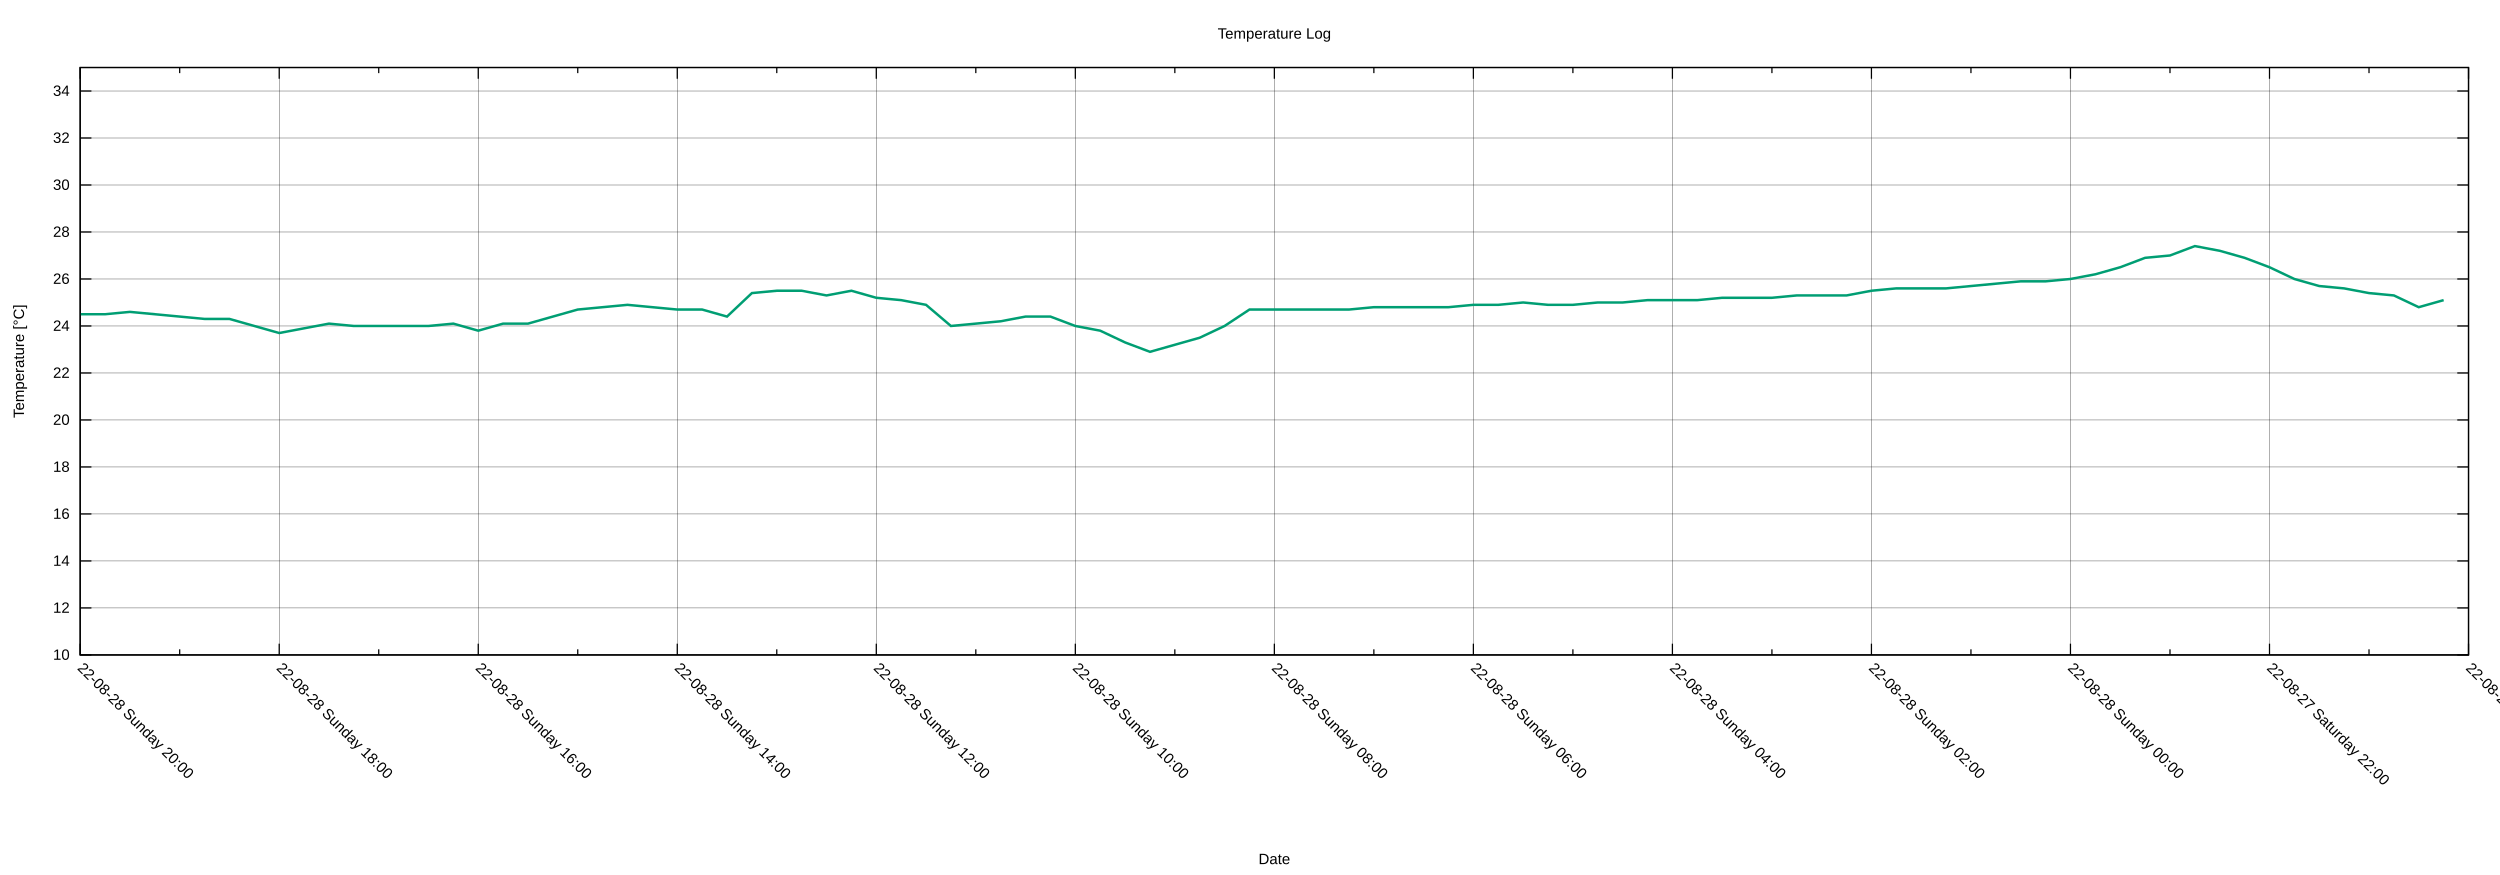
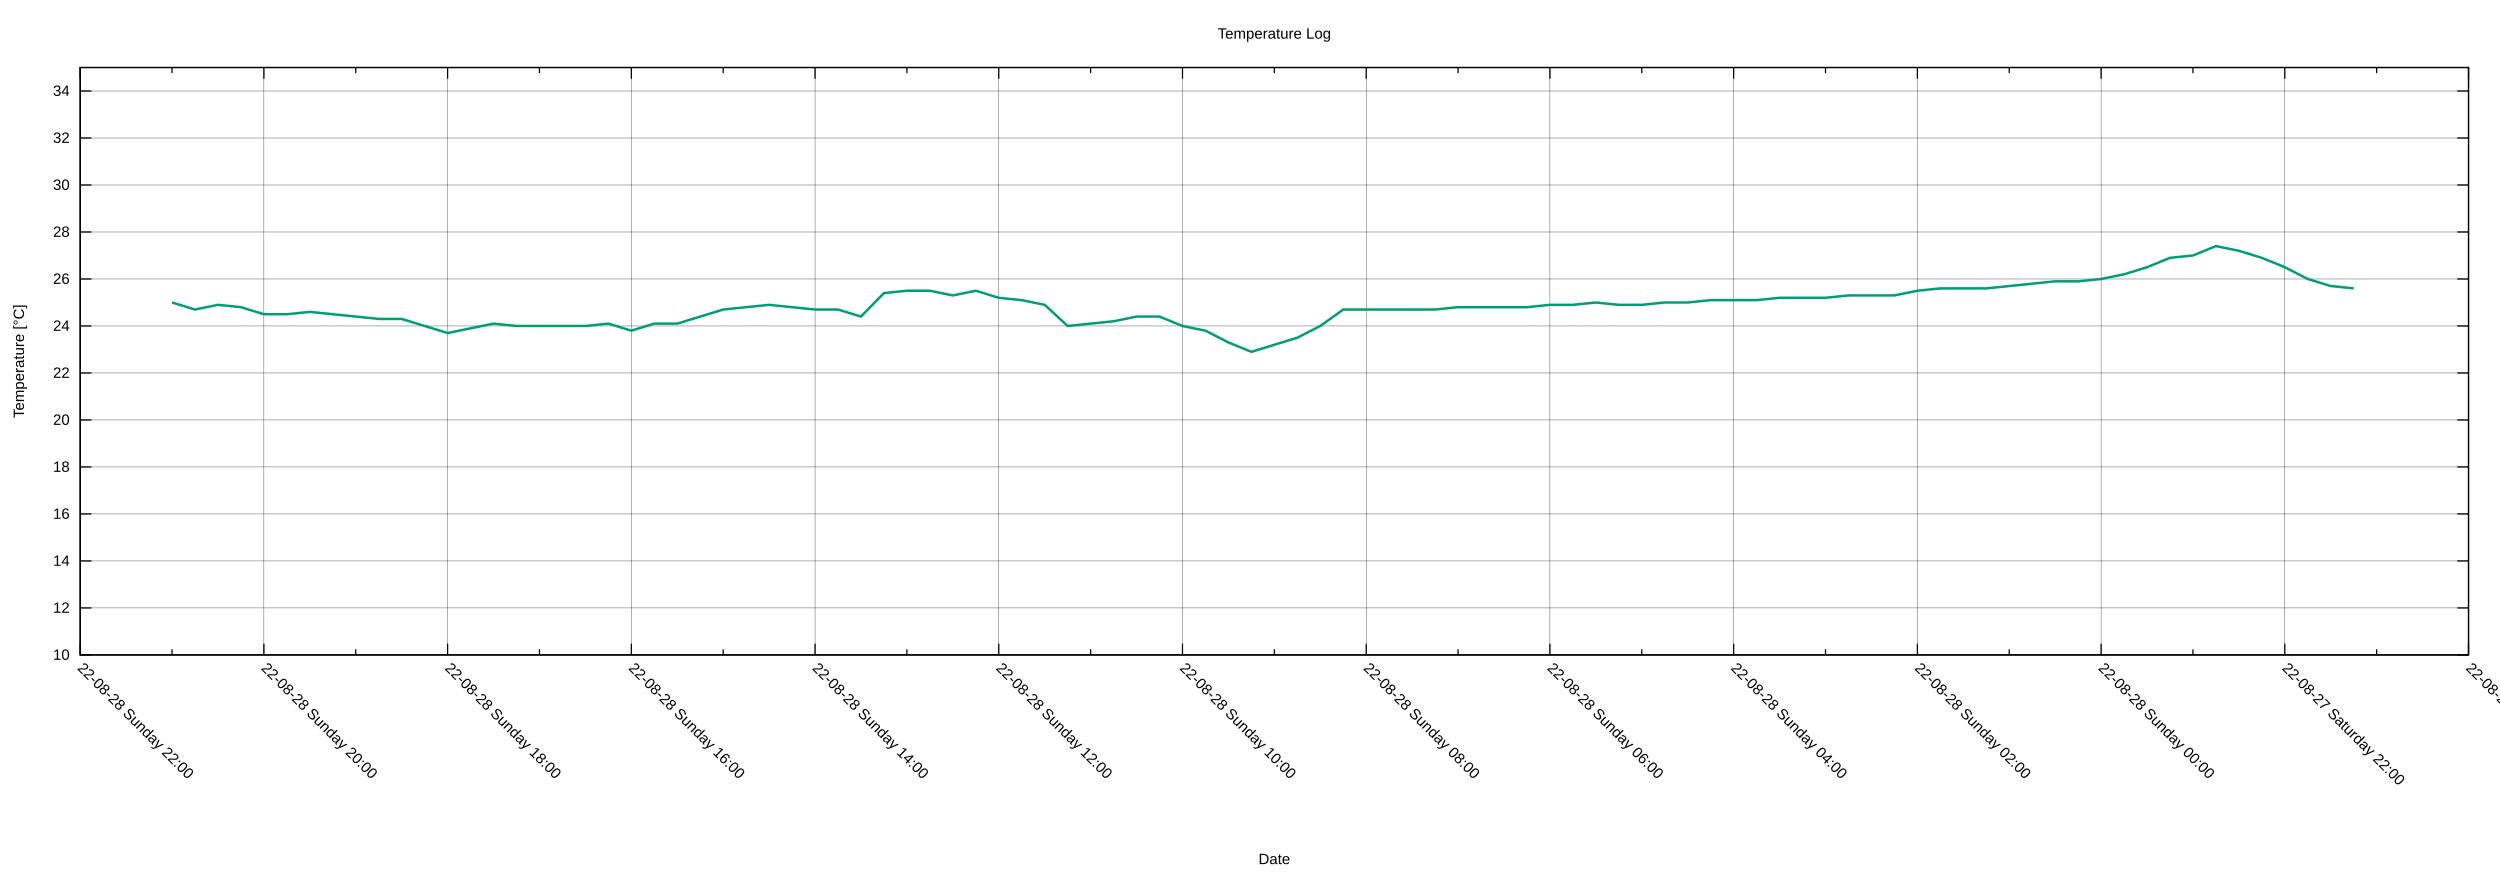
<svg xmlns="http://www.w3.org/2000/svg" xmlns:xlink="http://www.w3.org/1999/xlink" width="2000" height="700" viewBox="0 0 2000 700">
  <g id="gnuplot_canvas">
    <rect x="0" y="0" width="2000" height="700" fill="none" />
    <defs>
      <circle id="gpDot" r="0.5" stroke-width="0.5" stroke="currentColor" />
      <path id="gpPt0" stroke-width="0.222" stroke="currentColor" d="M-1,0 h2 M0,-1 v2" />
      <path id="gpPt1" stroke-width="0.222" stroke="currentColor" d="M-1,-1 L1,1 M1,-1 L-1,1" />
      <path id="gpPt2" stroke-width="0.222" stroke="currentColor" d="M-1,0 L1,0 M0,-1 L0,1 M-1,-1 L1,1 M-1,1 L1,-1" />
      <rect id="gpPt3" stroke-width="0.222" stroke="currentColor" x="-1" y="-1" width="2" height="2" />
      <rect id="gpPt4" stroke-width="0.222" stroke="currentColor" fill="currentColor" x="-1" y="-1" width="2" height="2" />
      <circle id="gpPt5" stroke-width="0.222" stroke="currentColor" cx="0" cy="0" r="1" />
      <use xlink:href="#gpPt5" id="gpPt6" fill="currentColor" stroke="none" />
      <path id="gpPt7" stroke-width="0.222" stroke="currentColor" d="M0,-1.33 L-1.33,0.67 L1.33,0.67 z" />
      <use xlink:href="#gpPt7" id="gpPt8" fill="currentColor" stroke="none" />
      <use xlink:href="#gpPt7" id="gpPt9" stroke="currentColor" transform="rotate(180)" />
      <use xlink:href="#gpPt9" id="gpPt10" fill="currentColor" stroke="none" />
      <use xlink:href="#gpPt3" id="gpPt11" stroke="currentColor" transform="rotate(45)" />
      <use xlink:href="#gpPt11" id="gpPt12" fill="currentColor" stroke="none" />
      <path id="gpPt13" stroke-width="0.222" stroke="currentColor" d="M0,1.330 L1.265,0.411 L0.782,-1.067 L-0.782,-1.076 L-1.265,0.411 z" />
      <use xlink:href="#gpPt13" id="gpPt14" fill="currentColor" stroke="none" />
      <filter id="textbox" filterUnits="objectBoundingBox" x="0" y="0" height="1" width="1">
        <feFlood flood-color="white" flood-opacity="1" result="bgnd" />
        <feComposite in="SourceGraphic" in2="bgnd" operator="atop" />
      </filter>
      <filter id="greybox" filterUnits="objectBoundingBox" x="0" y="0" height="1" width="1">
        <feFlood flood-color="lightgrey" flood-opacity="1" result="grey" />
        <feComposite in="SourceGraphic" in2="grey" operator="atop" />
      </filter>
    </defs>
    <g fill="none" color="white" stroke="currentColor" stroke-width="1.00" stroke-linecap="butt" stroke-linejoin="miter">
</g>
    <g fill="none" color="black" stroke="currentColor" stroke-width="1.00" stroke-linecap="butt" stroke-linejoin="miter">
</g>
    <g fill="none" color="black" stroke="black" stroke-width="0.25" stroke-linecap="butt" stroke-linejoin="miter">
</g>
    <g fill="none" color="black" stroke="currentColor" stroke-width="0.25" stroke-linecap="butt" stroke-linejoin="miter">
      <path stroke="black" class="gridline" d="M64.14,523.95 L1974.82,523.95  " />
    </g>
    <g fill="none" color="black" stroke="black" stroke-width="1.00" stroke-linecap="butt" stroke-linejoin="miter">
</g>
    <g fill="none" color="black" stroke="currentColor" stroke-width="1.00" stroke-linecap="butt" stroke-linejoin="miter">
      <path stroke="black" d="M64.14,523.95 L73.14,523.95 M1974.82,523.95 L1965.82,523.95  " />
      <g transform="translate(55.75,527.85)" stroke="none" fill="black" font-family="Arial" font-size="12.00" text-anchor="end">
        <text>
          <tspan font-family="Arial"> 10</tspan>
        </text>
      </g>
    </g>
    <g fill="none" color="black" stroke="currentColor" stroke-width="1.00" stroke-linecap="butt" stroke-linejoin="miter">
</g>
    <g fill="none" color="black" stroke="black" stroke-width="0.25" stroke-linecap="butt" stroke-linejoin="miter">
</g>
    <g fill="none" color="black" stroke="currentColor" stroke-width="0.25" stroke-linecap="butt" stroke-linejoin="miter">
      <path stroke="black" class="gridline" d="M64.14,486.35 L1974.82,486.35  " />
    </g>
    <g fill="none" color="black" stroke="black" stroke-width="1.00" stroke-linecap="butt" stroke-linejoin="miter">
</g>
    <g fill="none" color="black" stroke="currentColor" stroke-width="1.00" stroke-linecap="butt" stroke-linejoin="miter">
      <path stroke="black" d="M64.14,486.35 L73.14,486.35 M1974.82,486.35 L1965.82,486.35  " />
      <g transform="translate(55.75,490.25)" stroke="none" fill="black" font-family="Arial" font-size="12.00" text-anchor="end">
        <text>
          <tspan font-family="Arial"> 12</tspan>
        </text>
      </g>
    </g>
    <g fill="none" color="black" stroke="currentColor" stroke-width="1.00" stroke-linecap="butt" stroke-linejoin="miter">
</g>
    <g fill="none" color="black" stroke="black" stroke-width="0.25" stroke-linecap="butt" stroke-linejoin="miter">
</g>
    <g fill="none" color="black" stroke="currentColor" stroke-width="0.25" stroke-linecap="butt" stroke-linejoin="miter">
      <path stroke="black" class="gridline" d="M64.14,448.76 L1974.82,448.76  " />
    </g>
    <g fill="none" color="black" stroke="black" stroke-width="1.00" stroke-linecap="butt" stroke-linejoin="miter">
</g>
    <g fill="none" color="black" stroke="currentColor" stroke-width="1.00" stroke-linecap="butt" stroke-linejoin="miter">
      <path stroke="black" d="M64.14,448.76 L73.14,448.76 M1974.82,448.76 L1965.82,448.76  " />
      <g transform="translate(55.75,452.66)" stroke="none" fill="black" font-family="Arial" font-size="12.00" text-anchor="end">
        <text>
          <tspan font-family="Arial"> 14</tspan>
        </text>
      </g>
    </g>
    <g fill="none" color="black" stroke="currentColor" stroke-width="1.00" stroke-linecap="butt" stroke-linejoin="miter">
</g>
    <g fill="none" color="black" stroke="black" stroke-width="0.25" stroke-linecap="butt" stroke-linejoin="miter">
</g>
    <g fill="none" color="black" stroke="currentColor" stroke-width="0.25" stroke-linecap="butt" stroke-linejoin="miter">
      <path stroke="black" class="gridline" d="M64.14,411.16 L1974.82,411.16  " />
    </g>
    <g fill="none" color="black" stroke="black" stroke-width="1.00" stroke-linecap="butt" stroke-linejoin="miter">
</g>
    <g fill="none" color="black" stroke="currentColor" stroke-width="1.00" stroke-linecap="butt" stroke-linejoin="miter">
      <path stroke="black" d="M64.14,411.16 L73.14,411.16 M1974.82,411.16 L1965.82,411.16  " />
      <g transform="translate(55.75,415.06)" stroke="none" fill="black" font-family="Arial" font-size="12.00" text-anchor="end">
        <text>
          <tspan font-family="Arial"> 16</tspan>
        </text>
      </g>
    </g>
    <g fill="none" color="black" stroke="currentColor" stroke-width="1.00" stroke-linecap="butt" stroke-linejoin="miter">
</g>
    <g fill="none" color="black" stroke="black" stroke-width="0.25" stroke-linecap="butt" stroke-linejoin="miter">
</g>
    <g fill="none" color="black" stroke="currentColor" stroke-width="0.25" stroke-linecap="butt" stroke-linejoin="miter">
      <path stroke="black" class="gridline" d="M64.14,373.57 L1974.82,373.57  " />
    </g>
    <g fill="none" color="black" stroke="black" stroke-width="1.00" stroke-linecap="butt" stroke-linejoin="miter">
</g>
    <g fill="none" color="black" stroke="currentColor" stroke-width="1.00" stroke-linecap="butt" stroke-linejoin="miter">
      <path stroke="black" d="M64.14,373.57 L73.14,373.57 M1974.82,373.57 L1965.82,373.57  " />
      <g transform="translate(55.75,377.47)" stroke="none" fill="black" font-family="Arial" font-size="12.00" text-anchor="end">
        <text>
          <tspan font-family="Arial"> 18</tspan>
        </text>
      </g>
    </g>
    <g fill="none" color="black" stroke="currentColor" stroke-width="1.00" stroke-linecap="butt" stroke-linejoin="miter">
</g>
    <g fill="none" color="black" stroke="black" stroke-width="0.25" stroke-linecap="butt" stroke-linejoin="miter">
</g>
    <g fill="none" color="black" stroke="currentColor" stroke-width="0.25" stroke-linecap="butt" stroke-linejoin="miter">
      <path stroke="black" class="gridline" d="M64.14,335.97 L1974.82,335.97  " />
    </g>
    <g fill="none" color="black" stroke="black" stroke-width="1.00" stroke-linecap="butt" stroke-linejoin="miter">
</g>
    <g fill="none" color="black" stroke="currentColor" stroke-width="1.00" stroke-linecap="butt" stroke-linejoin="miter">
      <path stroke="black" d="M64.14,335.97 L73.14,335.97 M1974.82,335.97 L1965.82,335.97  " />
      <g transform="translate(55.75,339.87)" stroke="none" fill="black" font-family="Arial" font-size="12.00" text-anchor="end">
        <text>
          <tspan font-family="Arial"> 20</tspan>
        </text>
      </g>
    </g>
    <g fill="none" color="black" stroke="currentColor" stroke-width="1.00" stroke-linecap="butt" stroke-linejoin="miter">
</g>
    <g fill="none" color="black" stroke="black" stroke-width="0.25" stroke-linecap="butt" stroke-linejoin="miter">
</g>
    <g fill="none" color="black" stroke="currentColor" stroke-width="0.25" stroke-linecap="butt" stroke-linejoin="miter">
      <path stroke="black" class="gridline" d="M64.14,298.38 L1974.82,298.38  " />
    </g>
    <g fill="none" color="black" stroke="black" stroke-width="1.00" stroke-linecap="butt" stroke-linejoin="miter">
</g>
    <g fill="none" color="black" stroke="currentColor" stroke-width="1.00" stroke-linecap="butt" stroke-linejoin="miter">
      <path stroke="black" d="M64.14,298.38 L73.14,298.38 M1974.82,298.38 L1965.82,298.38  " />
      <g transform="translate(55.75,302.28)" stroke="none" fill="black" font-family="Arial" font-size="12.00" text-anchor="end">
        <text>
          <tspan font-family="Arial"> 22</tspan>
        </text>
      </g>
    </g>
    <g fill="none" color="black" stroke="currentColor" stroke-width="1.00" stroke-linecap="butt" stroke-linejoin="miter">
</g>
    <g fill="none" color="black" stroke="black" stroke-width="0.25" stroke-linecap="butt" stroke-linejoin="miter">
</g>
    <g fill="none" color="black" stroke="currentColor" stroke-width="0.25" stroke-linecap="butt" stroke-linejoin="miter">
      <path stroke="black" class="gridline" d="M64.14,260.78 L1974.82,260.78  " />
    </g>
    <g fill="none" color="black" stroke="black" stroke-width="1.00" stroke-linecap="butt" stroke-linejoin="miter">
</g>
    <g fill="none" color="black" stroke="currentColor" stroke-width="1.00" stroke-linecap="butt" stroke-linejoin="miter">
      <path stroke="black" d="M64.14,260.78 L73.14,260.78 M1974.82,260.78 L1965.82,260.78  " />
      <g transform="translate(55.75,264.68)" stroke="none" fill="black" font-family="Arial" font-size="12.00" text-anchor="end">
        <text>
          <tspan font-family="Arial"> 24</tspan>
        </text>
      </g>
    </g>
    <g fill="none" color="black" stroke="currentColor" stroke-width="1.00" stroke-linecap="butt" stroke-linejoin="miter">
</g>
    <g fill="none" color="black" stroke="black" stroke-width="0.25" stroke-linecap="butt" stroke-linejoin="miter">
</g>
    <g fill="none" color="black" stroke="currentColor" stroke-width="0.25" stroke-linecap="butt" stroke-linejoin="miter">
      <path stroke="black" class="gridline" d="M64.14,223.19 L1974.82,223.19  " />
    </g>
    <g fill="none" color="black" stroke="black" stroke-width="1.00" stroke-linecap="butt" stroke-linejoin="miter">
</g>
    <g fill="none" color="black" stroke="currentColor" stroke-width="1.00" stroke-linecap="butt" stroke-linejoin="miter">
      <path stroke="black" d="M64.14,223.19 L73.14,223.19 M1974.82,223.19 L1965.82,223.19  " />
      <g transform="translate(55.75,227.09)" stroke="none" fill="black" font-family="Arial" font-size="12.00" text-anchor="end">
        <text>
          <tspan font-family="Arial"> 26</tspan>
        </text>
      </g>
    </g>
    <g fill="none" color="black" stroke="currentColor" stroke-width="1.00" stroke-linecap="butt" stroke-linejoin="miter">
</g>
    <g fill="none" color="black" stroke="black" stroke-width="0.25" stroke-linecap="butt" stroke-linejoin="miter">
</g>
    <g fill="none" color="black" stroke="currentColor" stroke-width="0.25" stroke-linecap="butt" stroke-linejoin="miter">
      <path stroke="black" class="gridline" d="M64.14,185.59 L1974.82,185.59  " />
    </g>
    <g fill="none" color="black" stroke="black" stroke-width="1.00" stroke-linecap="butt" stroke-linejoin="miter">
</g>
    <g fill="none" color="black" stroke="currentColor" stroke-width="1.00" stroke-linecap="butt" stroke-linejoin="miter">
      <path stroke="black" d="M64.14,185.59 L73.14,185.59 M1974.82,185.59 L1965.82,185.59  " />
      <g transform="translate(55.75,189.49)" stroke="none" fill="black" font-family="Arial" font-size="12.00" text-anchor="end">
        <text>
          <tspan font-family="Arial"> 28</tspan>
        </text>
      </g>
    </g>
    <g fill="none" color="black" stroke="currentColor" stroke-width="1.00" stroke-linecap="butt" stroke-linejoin="miter">
</g>
    <g fill="none" color="black" stroke="black" stroke-width="0.25" stroke-linecap="butt" stroke-linejoin="miter">
</g>
    <g fill="none" color="black" stroke="currentColor" stroke-width="0.25" stroke-linecap="butt" stroke-linejoin="miter">
      <path stroke="black" class="gridline" d="M64.14,148.00 L1974.82,148.00  " />
    </g>
    <g fill="none" color="black" stroke="black" stroke-width="1.00" stroke-linecap="butt" stroke-linejoin="miter">
</g>
    <g fill="none" color="black" stroke="currentColor" stroke-width="1.00" stroke-linecap="butt" stroke-linejoin="miter">
      <path stroke="black" d="M64.14,148.00 L73.14,148.00 M1974.82,148.00 L1965.82,148.00  " />
      <g transform="translate(55.75,151.90)" stroke="none" fill="black" font-family="Arial" font-size="12.00" text-anchor="end">
        <text>
          <tspan font-family="Arial"> 30</tspan>
        </text>
      </g>
    </g>
    <g fill="none" color="black" stroke="currentColor" stroke-width="1.00" stroke-linecap="butt" stroke-linejoin="miter">
</g>
    <g fill="none" color="black" stroke="black" stroke-width="0.25" stroke-linecap="butt" stroke-linejoin="miter">
</g>
    <g fill="none" color="black" stroke="currentColor" stroke-width="0.25" stroke-linecap="butt" stroke-linejoin="miter">
      <path stroke="black" class="gridline" d="M64.14,110.40 L1974.82,110.40  " />
    </g>
    <g fill="none" color="black" stroke="black" stroke-width="1.00" stroke-linecap="butt" stroke-linejoin="miter">
</g>
    <g fill="none" color="black" stroke="currentColor" stroke-width="1.00" stroke-linecap="butt" stroke-linejoin="miter">
      <path stroke="black" d="M64.14,110.40 L73.14,110.40 M1974.82,110.40 L1965.82,110.40  " />
      <g transform="translate(55.75,114.30)" stroke="none" fill="black" font-family="Arial" font-size="12.00" text-anchor="end">
        <text>
          <tspan font-family="Arial"> 32</tspan>
        </text>
      </g>
    </g>
    <g fill="none" color="black" stroke="currentColor" stroke-width="1.00" stroke-linecap="butt" stroke-linejoin="miter">
</g>
    <g fill="none" color="black" stroke="black" stroke-width="0.25" stroke-linecap="butt" stroke-linejoin="miter">
</g>
    <g fill="none" color="black" stroke="currentColor" stroke-width="0.25" stroke-linecap="butt" stroke-linejoin="miter">
      <path stroke="black" class="gridline" d="M64.14,72.81 L1974.82,72.81  " />
    </g>
    <g fill="none" color="black" stroke="black" stroke-width="1.00" stroke-linecap="butt" stroke-linejoin="miter">
</g>
    <g fill="none" color="black" stroke="currentColor" stroke-width="1.00" stroke-linecap="butt" stroke-linejoin="miter">
      <path stroke="black" d="M64.14,72.81 L73.14,72.81 M1974.82,72.81 L1965.82,72.81  " />
      <g transform="translate(55.75,76.71)" stroke="none" fill="black" font-family="Arial" font-size="12.00" text-anchor="end">
        <text>
          <tspan font-family="Arial"> 34</tspan>
        </text>
      </g>
    </g>
    <g fill="none" color="black" stroke="currentColor" stroke-width="1.00" stroke-linecap="butt" stroke-linejoin="miter">
</g>
    <g fill="none" color="black" stroke="black" stroke-width="0.25" stroke-linecap="butt" stroke-linejoin="miter">
</g>
    <g fill="none" color="black" stroke="currentColor" stroke-width="0.25" stroke-linecap="butt" stroke-linejoin="miter">
      <path stroke="black" class="gridline" d="M1974.82,523.95 L1974.82,54.01  " />
    </g>
    <g fill="none" color="black" stroke="black" stroke-width="1.00" stroke-linecap="butt" stroke-linejoin="miter">
</g>
    <g fill="none" color="black" stroke="currentColor" stroke-width="1.00" stroke-linecap="butt" stroke-linejoin="miter">
      <path stroke="black" d="M1974.82,523.95 L1974.82,514.95 M1974.82,54.01 L1974.82,63.01  " />
      <g transform="translate(1972.06,535.10) rotate(45)" stroke="none" fill="black" font-family="Arial" font-size="12.00" text-anchor="start">
        <text>
          <tspan font-family="Arial">22-08-27 Saturday 20:00</tspan>
        </text>
      </g>
    </g>
    <g fill="none" color="black" stroke="currentColor" stroke-width="1.00" stroke-linecap="butt" stroke-linejoin="miter">
-       <path stroke="black" d="M1895.21,523.95 L1895.21,519.45 M1895.21,54.01 L1895.21,58.51  " />
-     </g>
-     <g fill="none" color="black" stroke="black" stroke-width="0.25" stroke-linecap="butt" stroke-linejoin="miter">
- </g>
-     <g fill="none" color="black" stroke="currentColor" stroke-width="0.25" stroke-linecap="butt" stroke-linejoin="miter">
-       <path stroke="black" class="gridline" d="M1815.60,523.95 L1815.60,54.01  " />
-     </g>
-     <g fill="none" color="black" stroke="black" stroke-width="1.00" stroke-linecap="butt" stroke-linejoin="miter">
- </g>
-     <g fill="none" color="black" stroke="currentColor" stroke-width="1.00" stroke-linecap="butt" stroke-linejoin="miter">
-       <path stroke="black" d="M1815.60,523.95 L1815.60,514.95 M1815.60,54.01 L1815.60,63.01  " />
-       <g transform="translate(1812.84,535.10) rotate(45)" stroke="none" fill="black" font-family="Arial" font-size="12.00" text-anchor="start">
+       <path stroke="black" d="M1901.33,523.95 L1901.33,519.45 M1901.33,54.01 L1901.33,58.51  " />
+     </g>
+     <g fill="none" color="black" stroke="black" stroke-width="0.25" stroke-linecap="butt" stroke-linejoin="miter">
+ </g>
+     <g fill="none" color="black" stroke="currentColor" stroke-width="0.25" stroke-linecap="butt" stroke-linejoin="miter">
+       <path stroke="black" class="gridline" d="M1827.84,523.95 L1827.84,54.01  " />
+     </g>
+     <g fill="none" color="black" stroke="black" stroke-width="1.00" stroke-linecap="butt" stroke-linejoin="miter">
+ </g>
+     <g fill="none" color="black" stroke="currentColor" stroke-width="1.00" stroke-linecap="butt" stroke-linejoin="miter">
+       <path stroke="black" d="M1827.84,523.95 L1827.84,514.95 M1827.84,54.01 L1827.84,63.01  " />
+       <g transform="translate(1825.08,535.10) rotate(45)" stroke="none" fill="black" font-family="Arial" font-size="12.00" text-anchor="start">
        <text>
          <tspan font-family="Arial">22-08-27 Saturday 22:00</tspan>
        </text>
      </g>
    </g>
    <g fill="none" color="black" stroke="currentColor" stroke-width="1.00" stroke-linecap="butt" stroke-linejoin="miter">
-       <path stroke="black" d="M1735.99,523.95 L1735.99,519.45 M1735.99,54.01 L1735.99,58.51  " />
-     </g>
-     <g fill="none" color="black" stroke="black" stroke-width="0.25" stroke-linecap="butt" stroke-linejoin="miter">
- </g>
-     <g fill="none" color="black" stroke="currentColor" stroke-width="0.25" stroke-linecap="butt" stroke-linejoin="miter">
-       <path stroke="black" class="gridline" d="M1656.37,523.95 L1656.37,54.01  " />
-     </g>
-     <g fill="none" color="black" stroke="black" stroke-width="1.00" stroke-linecap="butt" stroke-linejoin="miter">
- </g>
-     <g fill="none" color="black" stroke="currentColor" stroke-width="1.00" stroke-linecap="butt" stroke-linejoin="miter">
-       <path stroke="black" d="M1656.37,523.95 L1656.37,514.95 M1656.37,54.01 L1656.37,63.01  " />
-       <g transform="translate(1653.61,535.10) rotate(45)" stroke="none" fill="black" font-family="Arial" font-size="12.00" text-anchor="start">
+       <path stroke="black" d="M1754.36,523.95 L1754.36,519.45 M1754.36,54.01 L1754.36,58.51  " />
+     </g>
+     <g fill="none" color="black" stroke="black" stroke-width="0.25" stroke-linecap="butt" stroke-linejoin="miter">
+ </g>
+     <g fill="none" color="black" stroke="currentColor" stroke-width="0.25" stroke-linecap="butt" stroke-linejoin="miter">
+       <path stroke="black" class="gridline" d="M1680.87,523.95 L1680.87,54.01  " />
+     </g>
+     <g fill="none" color="black" stroke="black" stroke-width="1.00" stroke-linecap="butt" stroke-linejoin="miter">
+ </g>
+     <g fill="none" color="black" stroke="currentColor" stroke-width="1.00" stroke-linecap="butt" stroke-linejoin="miter">
+       <path stroke="black" d="M1680.87,523.95 L1680.87,514.95 M1680.87,54.01 L1680.87,63.01  " />
+       <g transform="translate(1678.11,535.10) rotate(45)" stroke="none" fill="black" font-family="Arial" font-size="12.00" text-anchor="start">
        <text>
          <tspan font-family="Arial">22-08-28 Sunday 00:00</tspan>
        </text>
      </g>
    </g>
    <g fill="none" color="black" stroke="currentColor" stroke-width="1.00" stroke-linecap="butt" stroke-linejoin="miter">
-       <path stroke="black" d="M1576.76,523.95 L1576.76,519.45 M1576.76,54.01 L1576.76,58.51  " />
-     </g>
-     <g fill="none" color="black" stroke="black" stroke-width="0.25" stroke-linecap="butt" stroke-linejoin="miter">
- </g>
-     <g fill="none" color="black" stroke="currentColor" stroke-width="0.25" stroke-linecap="butt" stroke-linejoin="miter">
-       <path stroke="black" class="gridline" d="M1497.15,523.95 L1497.15,54.01  " />
-     </g>
-     <g fill="none" color="black" stroke="black" stroke-width="1.00" stroke-linecap="butt" stroke-linejoin="miter">
- </g>
-     <g fill="none" color="black" stroke="currentColor" stroke-width="1.00" stroke-linecap="butt" stroke-linejoin="miter">
-       <path stroke="black" d="M1497.15,523.95 L1497.15,514.95 M1497.15,54.01 L1497.15,63.01  " />
-       <g transform="translate(1494.39,535.10) rotate(45)" stroke="none" fill="black" font-family="Arial" font-size="12.00" text-anchor="start">
+       <path stroke="black" d="M1607.38,523.95 L1607.38,519.45 M1607.38,54.01 L1607.38,58.51  " />
+     </g>
+     <g fill="none" color="black" stroke="black" stroke-width="0.25" stroke-linecap="butt" stroke-linejoin="miter">
+ </g>
+     <g fill="none" color="black" stroke="currentColor" stroke-width="0.25" stroke-linecap="butt" stroke-linejoin="miter">
+       <path stroke="black" class="gridline" d="M1533.89,523.95 L1533.89,54.01  " />
+     </g>
+     <g fill="none" color="black" stroke="black" stroke-width="1.00" stroke-linecap="butt" stroke-linejoin="miter">
+ </g>
+     <g fill="none" color="black" stroke="currentColor" stroke-width="1.00" stroke-linecap="butt" stroke-linejoin="miter">
+       <path stroke="black" d="M1533.89,523.95 L1533.89,514.95 M1533.89,54.01 L1533.89,63.01  " />
+       <g transform="translate(1531.13,535.10) rotate(45)" stroke="none" fill="black" font-family="Arial" font-size="12.00" text-anchor="start">
        <text>
          <tspan font-family="Arial">22-08-28 Sunday 02:00</tspan>
        </text>
      </g>
    </g>
    <g fill="none" color="black" stroke="currentColor" stroke-width="1.00" stroke-linecap="butt" stroke-linejoin="miter">
-       <path stroke="black" d="M1417.54,523.95 L1417.54,519.45 M1417.54,54.01 L1417.54,58.51  " />
-     </g>
-     <g fill="none" color="black" stroke="black" stroke-width="0.25" stroke-linecap="butt" stroke-linejoin="miter">
- </g>
-     <g fill="none" color="black" stroke="currentColor" stroke-width="0.25" stroke-linecap="butt" stroke-linejoin="miter">
-       <path stroke="black" class="gridline" d="M1337.93,523.95 L1337.93,54.01  " />
-     </g>
-     <g fill="none" color="black" stroke="black" stroke-width="1.00" stroke-linecap="butt" stroke-linejoin="miter">
- </g>
-     <g fill="none" color="black" stroke="currentColor" stroke-width="1.00" stroke-linecap="butt" stroke-linejoin="miter">
-       <path stroke="black" d="M1337.93,523.95 L1337.93,514.95 M1337.93,54.01 L1337.93,63.01  " />
-       <g transform="translate(1335.17,535.10) rotate(45)" stroke="none" fill="black" font-family="Arial" font-size="12.00" text-anchor="start">
+       <path stroke="black" d="M1460.41,523.95 L1460.41,519.45 M1460.41,54.01 L1460.41,58.51  " />
+     </g>
+     <g fill="none" color="black" stroke="black" stroke-width="0.25" stroke-linecap="butt" stroke-linejoin="miter">
+ </g>
+     <g fill="none" color="black" stroke="currentColor" stroke-width="0.25" stroke-linecap="butt" stroke-linejoin="miter">
+       <path stroke="black" class="gridline" d="M1386.92,523.95 L1386.92,54.01  " />
+     </g>
+     <g fill="none" color="black" stroke="black" stroke-width="1.00" stroke-linecap="butt" stroke-linejoin="miter">
+ </g>
+     <g fill="none" color="black" stroke="currentColor" stroke-width="1.00" stroke-linecap="butt" stroke-linejoin="miter">
+       <path stroke="black" d="M1386.92,523.95 L1386.92,514.95 M1386.92,54.01 L1386.92,63.01  " />
+       <g transform="translate(1384.16,535.10) rotate(45)" stroke="none" fill="black" font-family="Arial" font-size="12.00" text-anchor="start">
        <text>
          <tspan font-family="Arial">22-08-28 Sunday 04:00</tspan>
        </text>
      </g>
    </g>
    <g fill="none" color="black" stroke="currentColor" stroke-width="1.00" stroke-linecap="butt" stroke-linejoin="miter">
-       <path stroke="black" d="M1258.32,523.95 L1258.32,519.45 M1258.32,54.01 L1258.32,58.51  " />
-     </g>
-     <g fill="none" color="black" stroke="black" stroke-width="0.25" stroke-linecap="butt" stroke-linejoin="miter">
- </g>
-     <g fill="none" color="black" stroke="currentColor" stroke-width="0.25" stroke-linecap="butt" stroke-linejoin="miter">
-       <path stroke="black" class="gridline" d="M1178.70,523.95 L1178.70,54.01  " />
-     </g>
-     <g fill="none" color="black" stroke="black" stroke-width="1.00" stroke-linecap="butt" stroke-linejoin="miter">
- </g>
-     <g fill="none" color="black" stroke="currentColor" stroke-width="1.00" stroke-linecap="butt" stroke-linejoin="miter">
-       <path stroke="black" d="M1178.70,523.95 L1178.70,514.95 M1178.70,54.01 L1178.70,63.01  " />
-       <g transform="translate(1175.94,535.10) rotate(45)" stroke="none" fill="black" font-family="Arial" font-size="12.00" text-anchor="start">
+       <path stroke="black" d="M1313.43,523.95 L1313.43,519.45 M1313.43,54.01 L1313.43,58.51  " />
+     </g>
+     <g fill="none" color="black" stroke="black" stroke-width="0.25" stroke-linecap="butt" stroke-linejoin="miter">
+ </g>
+     <g fill="none" color="black" stroke="currentColor" stroke-width="0.25" stroke-linecap="butt" stroke-linejoin="miter">
+       <path stroke="black" class="gridline" d="M1239.94,523.95 L1239.94,54.01  " />
+     </g>
+     <g fill="none" color="black" stroke="black" stroke-width="1.00" stroke-linecap="butt" stroke-linejoin="miter">
+ </g>
+     <g fill="none" color="black" stroke="currentColor" stroke-width="1.00" stroke-linecap="butt" stroke-linejoin="miter">
+       <path stroke="black" d="M1239.94,523.95 L1239.94,514.95 M1239.94,54.01 L1239.94,63.01  " />
+       <g transform="translate(1237.18,535.10) rotate(45)" stroke="none" fill="black" font-family="Arial" font-size="12.00" text-anchor="start">
        <text>
          <tspan font-family="Arial">22-08-28 Sunday 06:00</tspan>
        </text>
      </g>
    </g>
    <g fill="none" color="black" stroke="currentColor" stroke-width="1.00" stroke-linecap="butt" stroke-linejoin="miter">
-       <path stroke="black" d="M1099.09,523.95 L1099.09,519.45 M1099.09,54.01 L1099.09,58.51  " />
-     </g>
-     <g fill="none" color="black" stroke="black" stroke-width="0.25" stroke-linecap="butt" stroke-linejoin="miter">
- </g>
-     <g fill="none" color="black" stroke="currentColor" stroke-width="0.25" stroke-linecap="butt" stroke-linejoin="miter">
-       <path stroke="black" class="gridline" d="M1019.48,523.95 L1019.48,54.01  " />
-     </g>
-     <g fill="none" color="black" stroke="black" stroke-width="1.00" stroke-linecap="butt" stroke-linejoin="miter">
- </g>
-     <g fill="none" color="black" stroke="currentColor" stroke-width="1.00" stroke-linecap="butt" stroke-linejoin="miter">
-       <path stroke="black" d="M1019.48,523.95 L1019.48,514.95 M1019.48,54.01 L1019.48,63.01  " />
-       <g transform="translate(1016.72,535.10) rotate(45)" stroke="none" fill="black" font-family="Arial" font-size="12.00" text-anchor="start">
+       <path stroke="black" d="M1166.46,523.95 L1166.46,519.45 M1166.46,54.01 L1166.46,58.51  " />
+     </g>
+     <g fill="none" color="black" stroke="black" stroke-width="0.25" stroke-linecap="butt" stroke-linejoin="miter">
+ </g>
+     <g fill="none" color="black" stroke="currentColor" stroke-width="0.25" stroke-linecap="butt" stroke-linejoin="miter">
+       <path stroke="black" class="gridline" d="M1092.97,523.95 L1092.97,54.01  " />
+     </g>
+     <g fill="none" color="black" stroke="black" stroke-width="1.00" stroke-linecap="butt" stroke-linejoin="miter">
+ </g>
+     <g fill="none" color="black" stroke="currentColor" stroke-width="1.00" stroke-linecap="butt" stroke-linejoin="miter">
+       <path stroke="black" d="M1092.97,523.95 L1092.97,514.95 M1092.97,54.01 L1092.97,63.01  " />
+       <g transform="translate(1090.21,535.10) rotate(45)" stroke="none" fill="black" font-family="Arial" font-size="12.00" text-anchor="start">
        <text>
          <tspan font-family="Arial">22-08-28 Sunday 08:00</tspan>
        </text>
      </g>
    </g>
    <g fill="none" color="black" stroke="currentColor" stroke-width="1.00" stroke-linecap="butt" stroke-linejoin="miter">
-       <path stroke="black" d="M939.87,523.95 L939.87,519.45 M939.87,54.01 L939.87,58.51  " />
-     </g>
-     <g fill="none" color="black" stroke="black" stroke-width="0.25" stroke-linecap="butt" stroke-linejoin="miter">
- </g>
-     <g fill="none" color="black" stroke="currentColor" stroke-width="0.25" stroke-linecap="butt" stroke-linejoin="miter">
-       <path stroke="black" class="gridline" d="M860.26,523.95 L860.26,54.01  " />
-     </g>
-     <g fill="none" color="black" stroke="black" stroke-width="1.00" stroke-linecap="butt" stroke-linejoin="miter">
- </g>
-     <g fill="none" color="black" stroke="currentColor" stroke-width="1.00" stroke-linecap="butt" stroke-linejoin="miter">
-       <path stroke="black" d="M860.26,523.95 L860.26,514.95 M860.26,54.01 L860.26,63.01  " />
-       <g transform="translate(857.50,535.10) rotate(45)" stroke="none" fill="black" font-family="Arial" font-size="12.00" text-anchor="start">
+       <path stroke="black" d="M1019.48,523.95 L1019.48,519.45 M1019.48,54.01 L1019.48,58.51  " />
+     </g>
+     <g fill="none" color="black" stroke="black" stroke-width="0.25" stroke-linecap="butt" stroke-linejoin="miter">
+ </g>
+     <g fill="none" color="black" stroke="currentColor" stroke-width="0.25" stroke-linecap="butt" stroke-linejoin="miter">
+       <path stroke="black" class="gridline" d="M945.99,523.95 L945.99,54.01  " />
+     </g>
+     <g fill="none" color="black" stroke="black" stroke-width="1.00" stroke-linecap="butt" stroke-linejoin="miter">
+ </g>
+     <g fill="none" color="black" stroke="currentColor" stroke-width="1.00" stroke-linecap="butt" stroke-linejoin="miter">
+       <path stroke="black" d="M945.99,523.95 L945.99,514.95 M945.99,54.01 L945.99,63.01  " />
+       <g transform="translate(943.23,535.10) rotate(45)" stroke="none" fill="black" font-family="Arial" font-size="12.00" text-anchor="start">
        <text>
          <tspan font-family="Arial">22-08-28 Sunday 10:00</tspan>
        </text>
      </g>
    </g>
    <g fill="none" color="black" stroke="currentColor" stroke-width="1.00" stroke-linecap="butt" stroke-linejoin="miter">
-       <path stroke="black" d="M780.65,523.95 L780.65,519.45 M780.65,54.01 L780.65,58.51  " />
-     </g>
-     <g fill="none" color="black" stroke="black" stroke-width="0.25" stroke-linecap="butt" stroke-linejoin="miter">
- </g>
-     <g fill="none" color="black" stroke="currentColor" stroke-width="0.25" stroke-linecap="butt" stroke-linejoin="miter">
-       <path stroke="black" class="gridline" d="M701.03,523.95 L701.03,54.01  " />
-     </g>
-     <g fill="none" color="black" stroke="black" stroke-width="1.00" stroke-linecap="butt" stroke-linejoin="miter">
- </g>
-     <g fill="none" color="black" stroke="currentColor" stroke-width="1.00" stroke-linecap="butt" stroke-linejoin="miter">
-       <path stroke="black" d="M701.03,523.95 L701.03,514.95 M701.03,54.01 L701.03,63.01  " />
-       <g transform="translate(698.27,535.10) rotate(45)" stroke="none" fill="black" font-family="Arial" font-size="12.00" text-anchor="start">
+       <path stroke="black" d="M872.50,523.95 L872.50,519.45 M872.50,54.01 L872.50,58.51  " />
+     </g>
+     <g fill="none" color="black" stroke="black" stroke-width="0.25" stroke-linecap="butt" stroke-linejoin="miter">
+ </g>
+     <g fill="none" color="black" stroke="currentColor" stroke-width="0.25" stroke-linecap="butt" stroke-linejoin="miter">
+       <path stroke="black" class="gridline" d="M799.02,523.95 L799.02,54.01  " />
+     </g>
+     <g fill="none" color="black" stroke="black" stroke-width="1.00" stroke-linecap="butt" stroke-linejoin="miter">
+ </g>
+     <g fill="none" color="black" stroke="currentColor" stroke-width="1.00" stroke-linecap="butt" stroke-linejoin="miter">
+       <path stroke="black" d="M799.02,523.95 L799.02,514.95 M799.02,54.01 L799.02,63.01  " />
+       <g transform="translate(796.26,535.10) rotate(45)" stroke="none" fill="black" font-family="Arial" font-size="12.00" text-anchor="start">
        <text>
          <tspan font-family="Arial">22-08-28 Sunday 12:00</tspan>
        </text>
      </g>
    </g>
    <g fill="none" color="black" stroke="currentColor" stroke-width="1.00" stroke-linecap="butt" stroke-linejoin="miter">
-       <path stroke="black" d="M621.42,523.95 L621.42,519.45 M621.42,54.01 L621.42,58.51  " />
-     </g>
-     <g fill="none" color="black" stroke="black" stroke-width="0.25" stroke-linecap="butt" stroke-linejoin="miter">
- </g>
-     <g fill="none" color="black" stroke="currentColor" stroke-width="0.25" stroke-linecap="butt" stroke-linejoin="miter">
-       <path stroke="black" class="gridline" d="M541.81,523.95 L541.81,54.01  " />
-     </g>
-     <g fill="none" color="black" stroke="black" stroke-width="1.00" stroke-linecap="butt" stroke-linejoin="miter">
- </g>
-     <g fill="none" color="black" stroke="currentColor" stroke-width="1.00" stroke-linecap="butt" stroke-linejoin="miter">
-       <path stroke="black" d="M541.81,523.95 L541.81,514.95 M541.81,54.01 L541.81,63.01  " />
-       <g transform="translate(539.05,535.10) rotate(45)" stroke="none" fill="black" font-family="Arial" font-size="12.00" text-anchor="start">
+       <path stroke="black" d="M725.53,523.95 L725.53,519.45 M725.53,54.01 L725.53,58.51  " />
+     </g>
+     <g fill="none" color="black" stroke="black" stroke-width="0.25" stroke-linecap="butt" stroke-linejoin="miter">
+ </g>
+     <g fill="none" color="black" stroke="currentColor" stroke-width="0.25" stroke-linecap="butt" stroke-linejoin="miter">
+       <path stroke="black" class="gridline" d="M652.04,523.95 L652.04,54.01  " />
+     </g>
+     <g fill="none" color="black" stroke="black" stroke-width="1.00" stroke-linecap="butt" stroke-linejoin="miter">
+ </g>
+     <g fill="none" color="black" stroke="currentColor" stroke-width="1.00" stroke-linecap="butt" stroke-linejoin="miter">
+       <path stroke="black" d="M652.04,523.95 L652.04,514.95 M652.04,54.01 L652.04,63.01  " />
+       <g transform="translate(649.28,535.10) rotate(45)" stroke="none" fill="black" font-family="Arial" font-size="12.00" text-anchor="start">
        <text>
          <tspan font-family="Arial">22-08-28 Sunday 14:00</tspan>
        </text>
      </g>
    </g>
    <g fill="none" color="black" stroke="currentColor" stroke-width="1.00" stroke-linecap="butt" stroke-linejoin="miter">
-       <path stroke="black" d="M462.20,523.95 L462.20,519.45 M462.20,54.01 L462.20,58.51  " />
-     </g>
-     <g fill="none" color="black" stroke="black" stroke-width="0.25" stroke-linecap="butt" stroke-linejoin="miter">
- </g>
-     <g fill="none" color="black" stroke="currentColor" stroke-width="0.25" stroke-linecap="butt" stroke-linejoin="miter">
-       <path stroke="black" class="gridline" d="M382.59,523.95 L382.59,54.01  " />
-     </g>
-     <g fill="none" color="black" stroke="black" stroke-width="1.00" stroke-linecap="butt" stroke-linejoin="miter">
- </g>
-     <g fill="none" color="black" stroke="currentColor" stroke-width="1.00" stroke-linecap="butt" stroke-linejoin="miter">
-       <path stroke="black" d="M382.59,523.95 L382.59,514.95 M382.59,54.01 L382.59,63.01  " />
-       <g transform="translate(379.83,535.10) rotate(45)" stroke="none" fill="black" font-family="Arial" font-size="12.00" text-anchor="start">
+       <path stroke="black" d="M578.55,523.95 L578.55,519.45 M578.55,54.01 L578.55,58.51  " />
+     </g>
+     <g fill="none" color="black" stroke="black" stroke-width="0.25" stroke-linecap="butt" stroke-linejoin="miter">
+ </g>
+     <g fill="none" color="black" stroke="currentColor" stroke-width="0.25" stroke-linecap="butt" stroke-linejoin="miter">
+       <path stroke="black" class="gridline" d="M505.07,523.95 L505.07,54.01  " />
+     </g>
+     <g fill="none" color="black" stroke="black" stroke-width="1.00" stroke-linecap="butt" stroke-linejoin="miter">
+ </g>
+     <g fill="none" color="black" stroke="currentColor" stroke-width="1.00" stroke-linecap="butt" stroke-linejoin="miter">
+       <path stroke="black" d="M505.07,523.95 L505.07,514.95 M505.07,54.01 L505.07,63.01  " />
+       <g transform="translate(502.31,535.10) rotate(45)" stroke="none" fill="black" font-family="Arial" font-size="12.00" text-anchor="start">
        <text>
          <tspan font-family="Arial">22-08-28 Sunday 16:00</tspan>
        </text>
      </g>
    </g>
    <g fill="none" color="black" stroke="currentColor" stroke-width="1.00" stroke-linecap="butt" stroke-linejoin="miter">
-       <path stroke="black" d="M302.98,523.95 L302.98,519.45 M302.98,54.01 L302.98,58.51  " />
-     </g>
-     <g fill="none" color="black" stroke="black" stroke-width="0.25" stroke-linecap="butt" stroke-linejoin="miter">
- </g>
-     <g fill="none" color="black" stroke="currentColor" stroke-width="0.25" stroke-linecap="butt" stroke-linejoin="miter">
-       <path stroke="black" class="gridline" d="M223.36,523.95 L223.36,54.01  " />
-     </g>
-     <g fill="none" color="black" stroke="black" stroke-width="1.00" stroke-linecap="butt" stroke-linejoin="miter">
- </g>
-     <g fill="none" color="black" stroke="currentColor" stroke-width="1.00" stroke-linecap="butt" stroke-linejoin="miter">
-       <path stroke="black" d="M223.36,523.95 L223.36,514.95 M223.36,54.01 L223.36,63.01  " />
-       <g transform="translate(220.60,535.10) rotate(45)" stroke="none" fill="black" font-family="Arial" font-size="12.00" text-anchor="start">
+       <path stroke="black" d="M431.58,523.95 L431.58,519.45 M431.58,54.01 L431.58,58.51  " />
+     </g>
+     <g fill="none" color="black" stroke="black" stroke-width="0.25" stroke-linecap="butt" stroke-linejoin="miter">
+ </g>
+     <g fill="none" color="black" stroke="currentColor" stroke-width="0.25" stroke-linecap="butt" stroke-linejoin="miter">
+       <path stroke="black" class="gridline" d="M358.09,523.95 L358.09,54.01  " />
+     </g>
+     <g fill="none" color="black" stroke="black" stroke-width="1.00" stroke-linecap="butt" stroke-linejoin="miter">
+ </g>
+     <g fill="none" color="black" stroke="currentColor" stroke-width="1.00" stroke-linecap="butt" stroke-linejoin="miter">
+       <path stroke="black" d="M358.09,523.95 L358.09,514.95 M358.09,54.01 L358.09,63.01  " />
+       <g transform="translate(355.33,535.10) rotate(45)" stroke="none" fill="black" font-family="Arial" font-size="12.00" text-anchor="start">
        <text>
          <tspan font-family="Arial">22-08-28 Sunday 18:00</tspan>
        </text>
      </g>
    </g>
    <g fill="none" color="black" stroke="currentColor" stroke-width="1.00" stroke-linecap="butt" stroke-linejoin="miter">
-       <path stroke="black" d="M143.75,523.95 L143.75,519.45 M143.75,54.01 L143.75,58.51  " />
+       <path stroke="black" d="M284.60,523.95 L284.60,519.45 M284.60,54.01 L284.60,58.51  " />
+     </g>
+     <g fill="none" color="black" stroke="black" stroke-width="0.25" stroke-linecap="butt" stroke-linejoin="miter">
+ </g>
+     <g fill="none" color="black" stroke="currentColor" stroke-width="0.25" stroke-linecap="butt" stroke-linejoin="miter">
+       <path stroke="black" class="gridline" d="M211.12,523.95 L211.12,54.01  " />
+     </g>
+     <g fill="none" color="black" stroke="black" stroke-width="1.00" stroke-linecap="butt" stroke-linejoin="miter">
+ </g>
+     <g fill="none" color="black" stroke="currentColor" stroke-width="1.00" stroke-linecap="butt" stroke-linejoin="miter">
+       <path stroke="black" d="M211.12,523.95 L211.12,514.95 M211.12,54.01 L211.12,63.01  " />
+       <g transform="translate(208.36,535.10) rotate(45)" stroke="none" fill="black" font-family="Arial" font-size="12.00" text-anchor="start">
+         <text>
+           <tspan font-family="Arial">22-08-28 Sunday 20:00</tspan>
+         </text>
+       </g>
+     </g>
+     <g fill="none" color="black" stroke="currentColor" stroke-width="1.00" stroke-linecap="butt" stroke-linejoin="miter">
+       <path stroke="black" d="M137.63,523.95 L137.63,519.45 M137.63,54.01 L137.63,58.51  " />
    </g>
    <g fill="none" color="black" stroke="black" stroke-width="0.25" stroke-linecap="butt" stroke-linejoin="miter">
</g>
    <g fill="none" color="black" stroke="currentColor" stroke-width="0.25" stroke-linecap="butt" stroke-linejoin="miter">
      <path stroke="black" class="gridline" d="M64.14,523.95 L64.14,54.01  " />
    </g>
    <g fill="none" color="black" stroke="black" stroke-width="1.00" stroke-linecap="butt" stroke-linejoin="miter">
</g>
    <g fill="none" color="black" stroke="currentColor" stroke-width="1.00" stroke-linecap="butt" stroke-linejoin="miter">
      <path stroke="black" d="M64.14,523.95 L64.14,514.95 M64.14,54.01 L64.14,63.01  " />
      <g transform="translate(61.38,535.10) rotate(45)" stroke="none" fill="black" font-family="Arial" font-size="12.00" text-anchor="start">
        <text>
-           <tspan font-family="Arial">22-08-28 Sunday 20:00</tspan>
+           <tspan font-family="Arial">22-08-28 Sunday 22:00</tspan>
        </text>
      </g>
    </g>
    <g fill="none" color="black" stroke="currentColor" stroke-width="1.00" stroke-linecap="butt" stroke-linejoin="miter">
</g>
    <g fill="none" color="black" stroke="currentColor" stroke-width="1.00" stroke-linecap="butt" stroke-linejoin="miter">
      <path stroke="black" d="M64.14,54.01 L64.14,523.95 L1974.82,523.95 L1974.82,54.01 L64.14,54.01 Z  " />
    </g>
    <g fill="none" color="black" stroke="currentColor" stroke-width="1.00" stroke-linecap="butt" stroke-linejoin="miter">
      <g transform="translate(19.18,288.98) rotate(270)" stroke="none" fill="black" font-family="Arial" font-size="12.00" text-anchor="middle">
        <text>
          <tspan font-family="Arial">Temperature [°C]</tspan>
        </text>
      </g>
    </g>
    <g fill="none" color="black" stroke="currentColor" stroke-width="1.00" stroke-linecap="butt" stroke-linejoin="miter">
      <g transform="translate(1019.48,691.30)" stroke="none" fill="black" font-family="Arial" font-size="12.00" text-anchor="middle">
        <text>
          <tspan font-family="Arial">Date</tspan>
        </text>
      </g>
    </g>
    <g fill="none" color="black" stroke="currentColor" stroke-width="1.00" stroke-linecap="butt" stroke-linejoin="miter">
</g>
    <g id="gnuplot_plot_1">
      <g fill="none" color="white" stroke="currentColor" stroke-width="2.00" stroke-linecap="butt" stroke-linejoin="miter">
</g>
      <g fill="none" color="black" stroke="currentColor" stroke-width="2.00" stroke-linecap="butt" stroke-linejoin="miter">
-         <path stroke="rgb(  0, 158, 115)" d="M64.14,251.38 L84.04,251.38 L103.95,249.51 L123.85,251.38 L143.75,253.26 L163.65,255.14 L183.56,255.14 L203.46,260.78   L223.36,266.42 L243.27,262.66 L263.17,258.90 L283.07,260.78 L302.98,260.78 L322.88,260.78 L342.78,260.78 L362.68,258.90   L382.59,264.54 L402.49,258.90 L422.39,258.90 L442.30,253.26 L462.20,247.63 L482.10,245.75 L502.00,243.87 L521.91,245.75   L541.81,247.63 L561.71,247.63 L581.62,253.26 L601.52,234.47 L621.42,232.59 L641.32,232.59 L661.23,236.35 L681.13,232.59   L701.03,238.23 L720.94,240.11 L740.84,243.87 L760.74,260.78 L780.65,258.90 L800.55,257.02 L820.45,253.26 L840.35,253.26   L860.26,260.78 L880.16,264.54 L900.06,273.94 L919.97,281.46 L939.87,275.82 L959.77,270.18 L979.67,260.78 L999.58,247.63   L1019.48,247.63 L1039.38,247.63 L1059.29,247.63 L1079.19,247.63 L1099.09,245.75 L1118.99,245.75 L1138.90,245.75 L1158.80,245.75   L1178.70,243.87 L1198.61,243.87 L1218.51,241.99 L1238.41,243.87 L1258.32,243.87 L1278.22,241.99 L1298.12,241.99 L1318.02,240.11   L1337.93,240.11 L1357.83,240.11 L1377.73,238.23 L1397.64,238.23 L1417.54,238.23 L1437.44,236.35 L1457.34,236.35 L1477.25,236.35   L1497.15,232.59 L1517.05,230.71 L1536.96,230.71 L1556.86,230.71 L1576.76,228.83 L1596.66,226.95 L1616.57,225.07 L1636.47,225.07   L1656.37,223.19 L1676.28,219.43 L1696.18,213.79 L1716.08,206.27 L1735.99,204.39 L1755.89,196.87 L1775.79,200.63 L1795.69,206.27   L1815.60,213.79 L1835.50,223.19 L1855.40,228.83 L1875.31,230.71 L1895.21,234.47 L1915.11,236.35 L1935.01,245.75 L1954.92,240.11    " />
+         <path stroke="rgb(  0, 158, 115)" d="M137.63,241.99 L156.00,247.63 L174.37,243.87 L192.74,245.75 L211.12,251.38 L229.49,251.38 L247.86,249.51 L266.23,251.38   L284.60,253.26 L302.98,255.14 L321.35,255.14 L339.72,260.78 L358.09,266.42 L376.46,262.66 L394.83,258.90 L413.21,260.78   L431.58,260.78 L449.95,260.78 L468.32,260.78 L486.69,258.90 L505.07,264.54 L523.44,258.90 L541.81,258.90 L560.18,253.26   L578.55,247.63 L596.93,245.75 L615.30,243.87 L633.67,245.75 L652.04,247.63 L670.41,247.63 L688.79,253.26 L707.16,234.47   L725.53,232.59 L743.90,232.59 L762.27,236.35 L780.65,232.59 L799.02,238.23 L817.39,240.11 L835.76,243.87 L854.13,260.78   L872.50,258.90 L890.88,257.02 L909.25,253.26 L927.62,253.26 L945.99,260.78 L964.36,264.54 L982.74,273.94 L1001.11,281.46   L1019.48,275.82 L1037.85,270.18 L1056.22,260.78 L1074.60,247.63 L1092.97,247.63 L1111.34,247.63 L1129.71,247.63 L1148.08,247.63   L1166.46,245.75 L1184.83,245.75 L1203.20,245.75 L1221.57,245.75 L1239.94,243.87 L1258.32,243.87 L1276.69,241.99 L1295.06,243.87   L1313.43,243.87 L1331.80,241.99 L1350.17,241.99 L1368.55,240.11 L1386.92,240.11 L1405.29,240.11 L1423.66,238.23 L1442.03,238.23   L1460.41,238.23 L1478.78,236.35 L1497.15,236.35 L1515.52,236.35 L1533.89,232.59 L1552.27,230.71 L1570.64,230.71 L1589.01,230.71   L1607.38,228.83 L1625.75,226.95 L1644.13,225.07 L1662.50,225.07 L1680.87,223.19 L1699.24,219.43 L1717.61,213.79 L1735.99,206.27   L1754.36,204.39 L1772.73,196.87 L1791.10,200.63 L1809.47,206.27 L1827.84,213.79 L1846.22,223.19 L1864.59,228.83 L1882.96,230.71    " />
      </g>
    </g>
    <g fill="none" color="black" stroke="currentColor" stroke-width="2.00" stroke-linecap="butt" stroke-linejoin="miter">
</g>
    <g fill="none" color="black" stroke="black" stroke-width="1.00" stroke-linecap="butt" stroke-linejoin="miter">
</g>
    <g fill="none" color="black" stroke="currentColor" stroke-width="1.00" stroke-linecap="butt" stroke-linejoin="miter">
      <path stroke="black" d="M64.14,54.01 L64.14,523.95 L1974.82,523.95 L1974.82,54.01 L64.14,54.01 Z  " />
    </g>
    <g fill="none" color="black" stroke="currentColor" stroke-width="1.00" stroke-linecap="butt" stroke-linejoin="miter">
      <g transform="translate(1019.48,30.91)" stroke="none" fill="black" font-family="Arial" font-size="12.00" text-anchor="middle">
        <text>
          <tspan font-family="Arial">Temperature Log</tspan>
        </text>
      </g>
    </g>
    <g fill="none" color="black" stroke="currentColor" stroke-width="1.00" stroke-linecap="butt" stroke-linejoin="miter">
</g>
  </g>
</svg>
